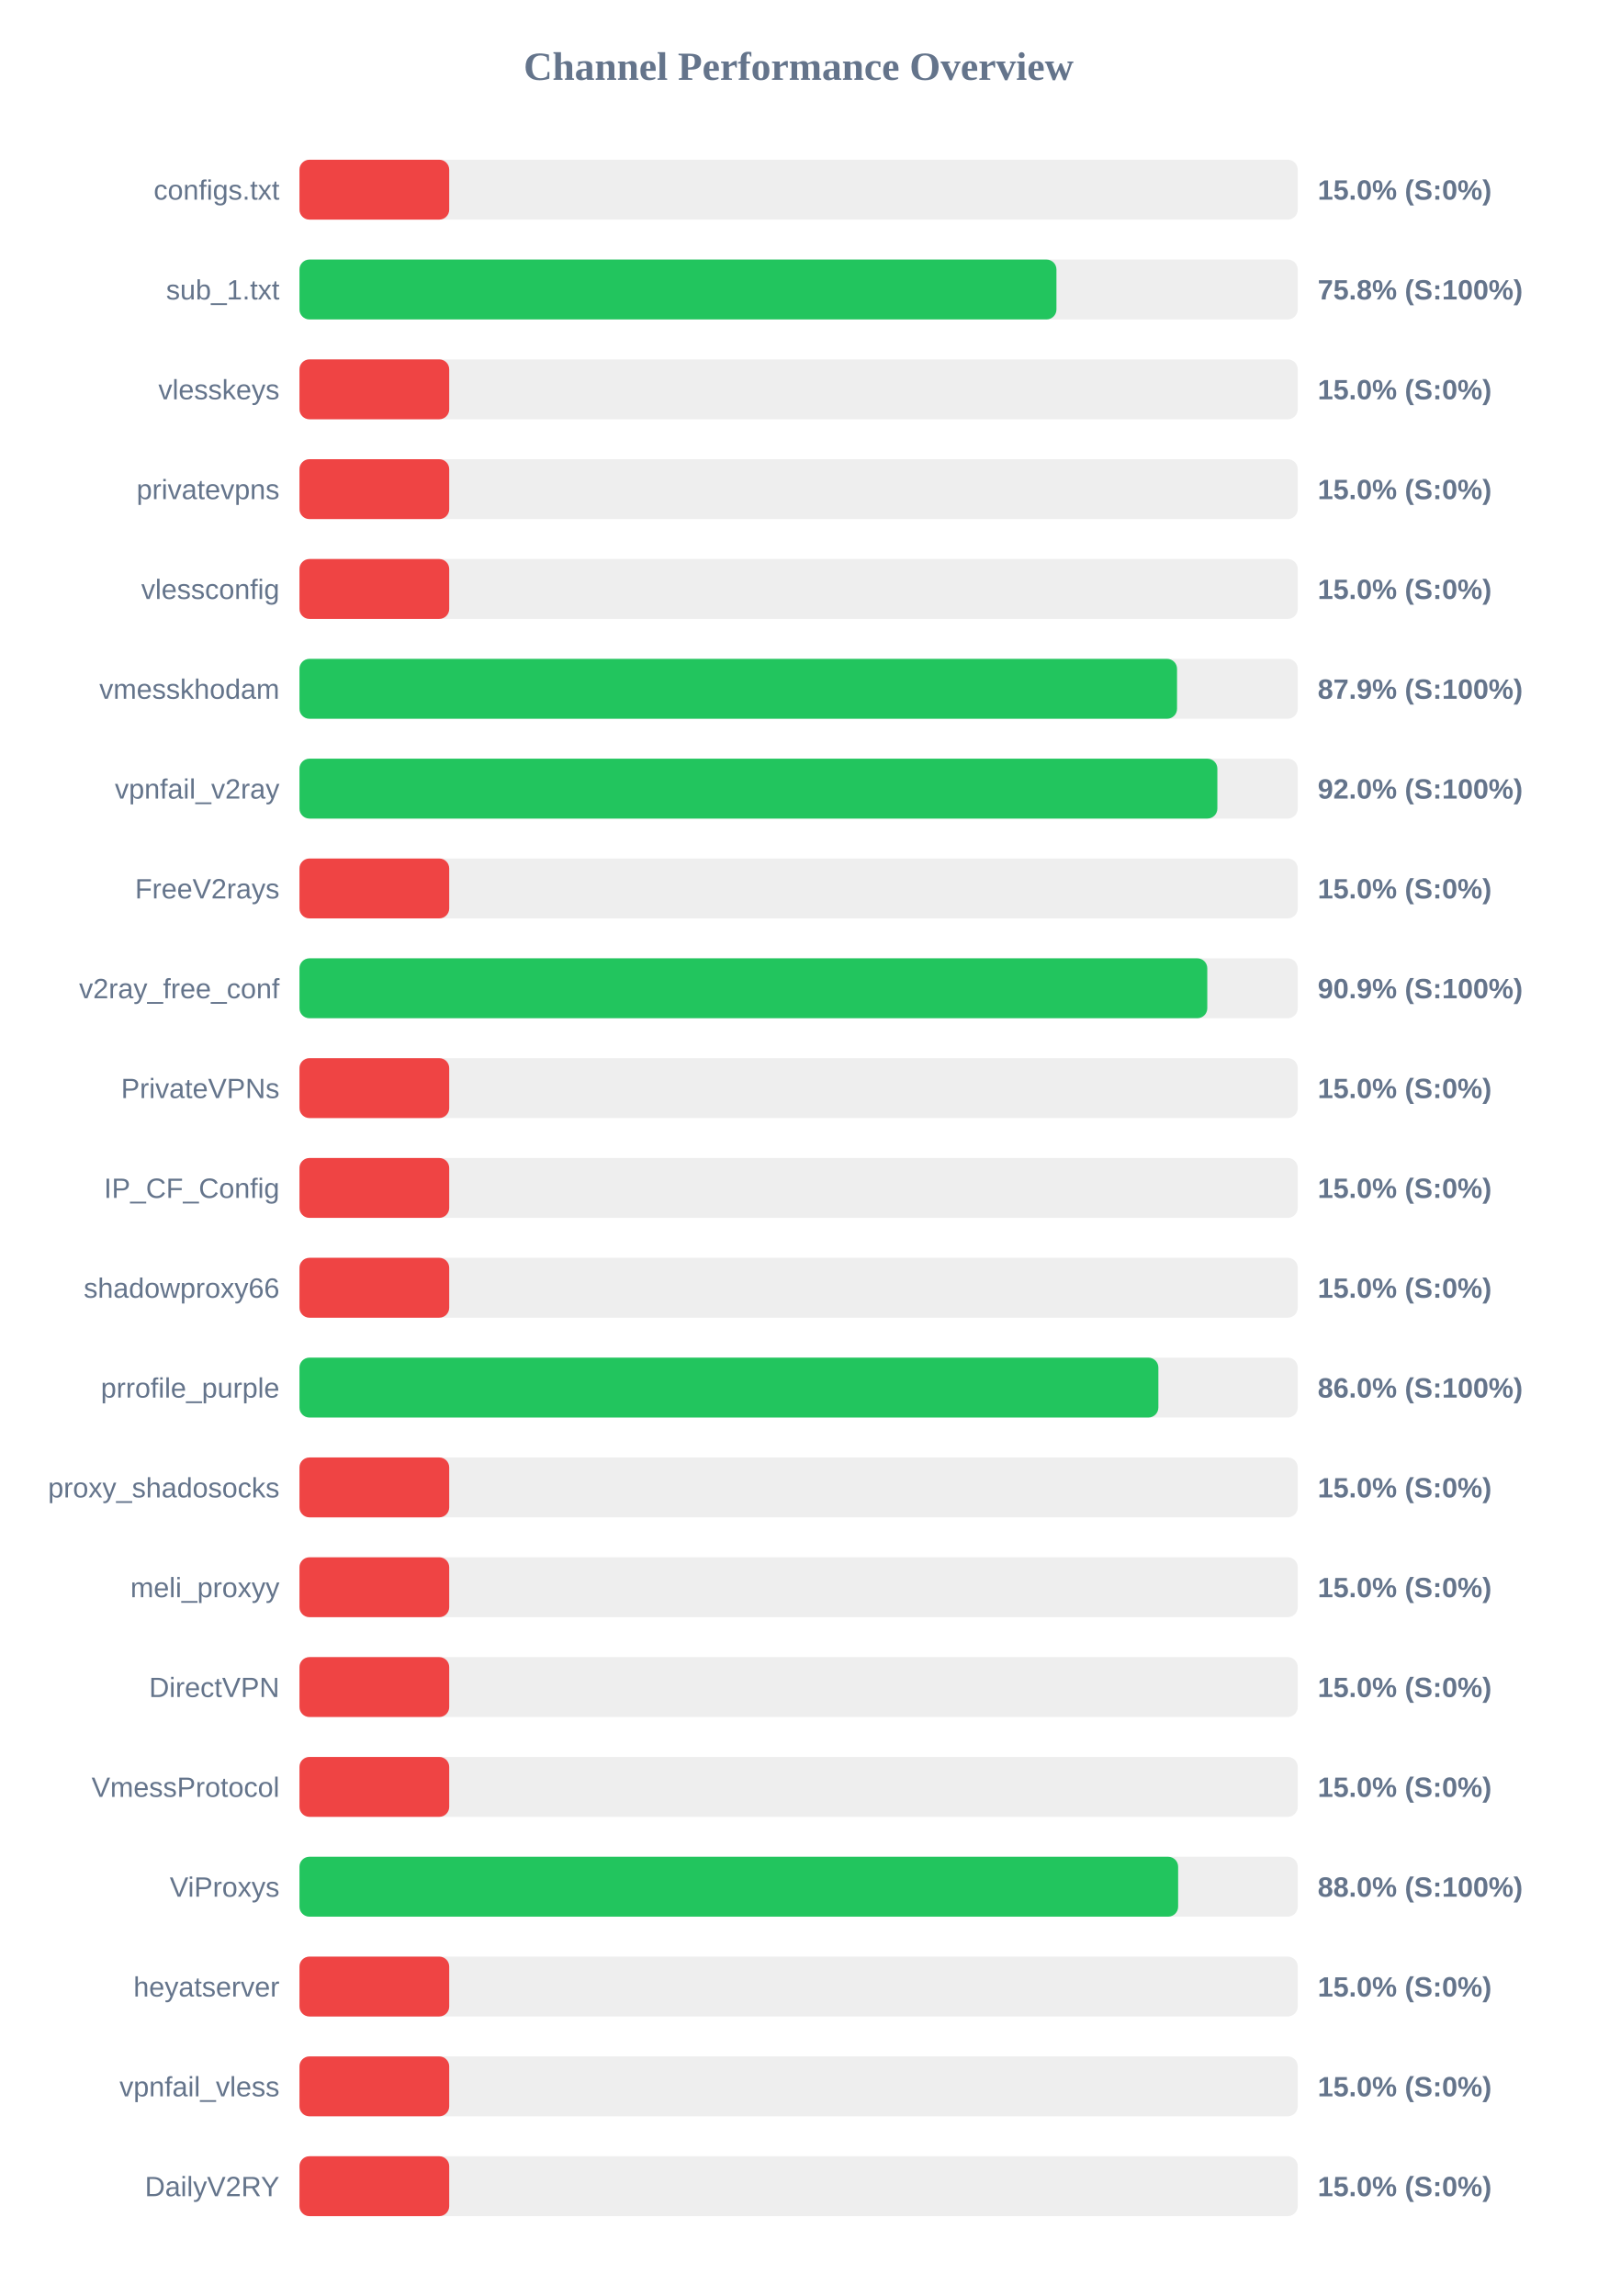
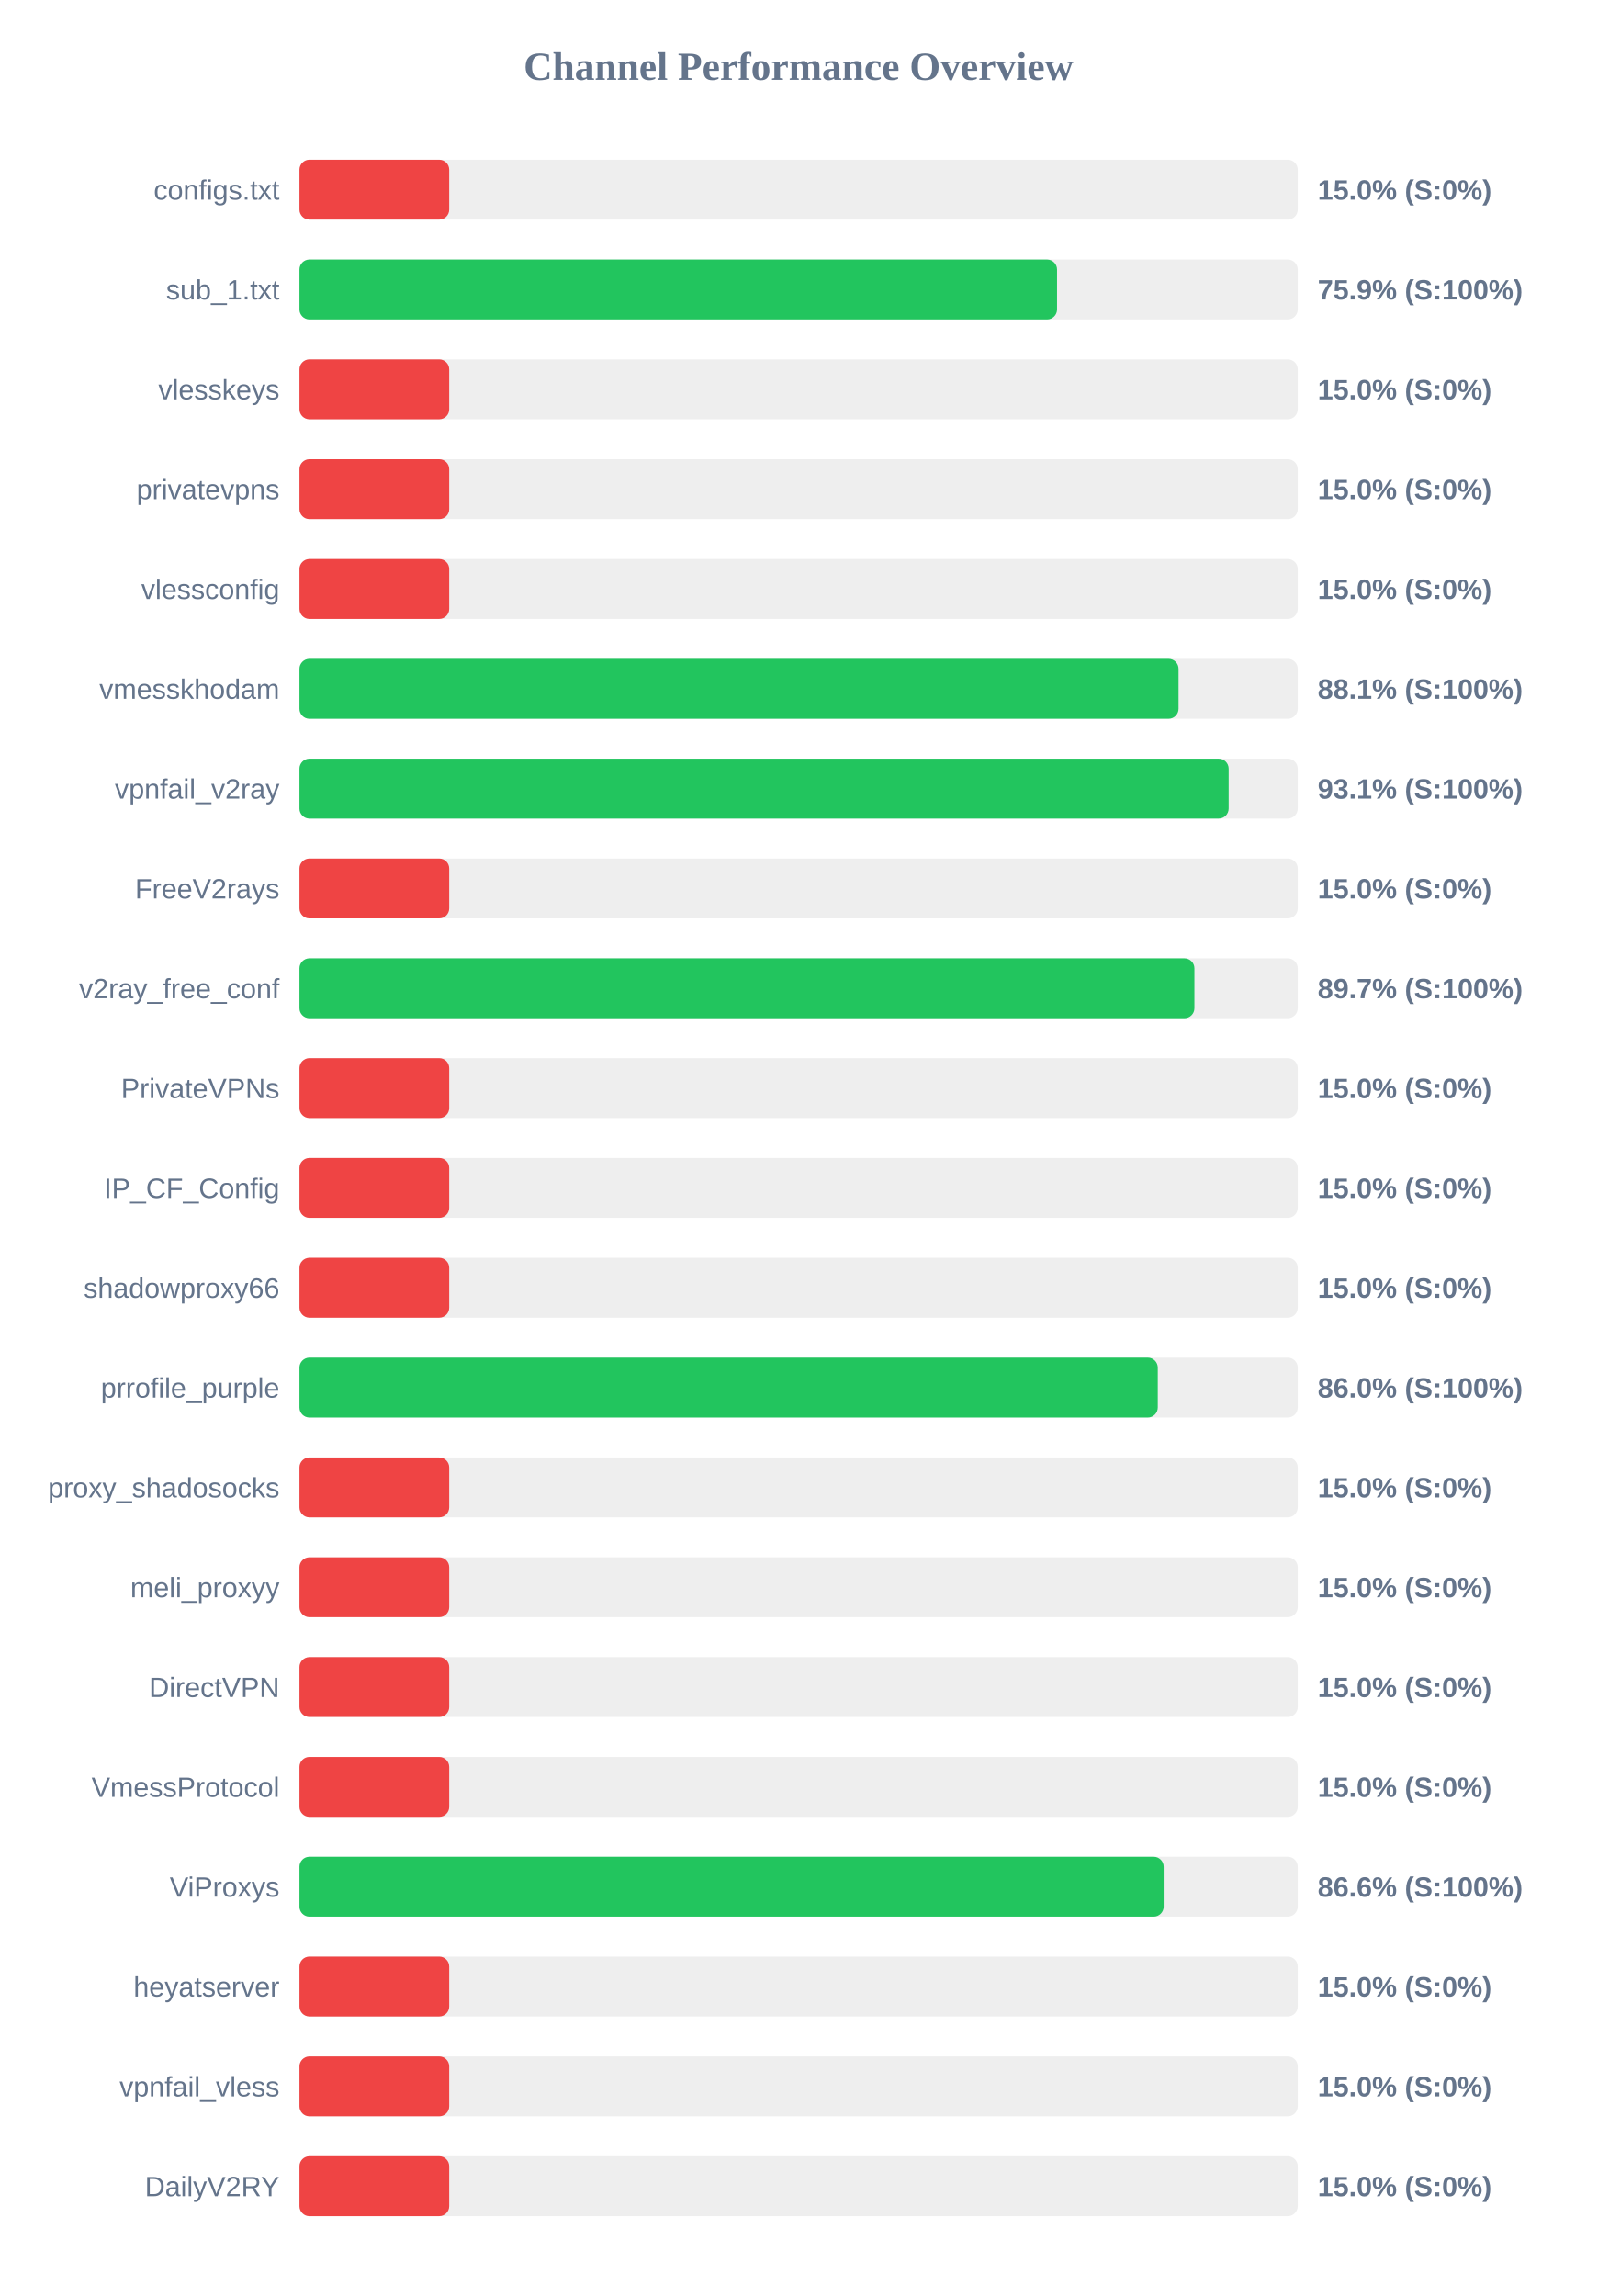
<svg xmlns="http://www.w3.org/2000/svg" width="800" height="1150" version="1.1">
  <style>
        .row { font: 14px Arial; fill: #64748b; }
        .score { font: bold 14px Arial; fill: #64748b; }
    </style>
  <text x="400" y="40" text-anchor="middle" font-size="20px" font-weight="bold" fill="#64748b">Channel Performance Overview</text>
  <rect x="150" y="80" width="500" height="30" fill="#eee" rx="5" />
  <rect x="150" y="80" width="75.0" height="30" fill="#ef4444" rx="5" />
  <text x="140" y="100" text-anchor="end" class="row">configs.txt</text>
  <text x="660" y="100" text-anchor="start" class="score">15.0% (S:0%)</text>
  <rect x="150" y="130" width="500" height="30" fill="#eee" rx="5" />
-   <rect x="150" y="130" width="379.15" height="30" fill="#22c55e" rx="5" />
+   <rect x="150" y="130" width="379.45" height="30" fill="#22c55e" rx="5" />
  <text x="140" y="150" text-anchor="end" class="row">sub_1.txt</text>
-   <text x="660" y="150" text-anchor="start" class="score">75.8% (S:100%)</text>
+   <text x="660" y="150" text-anchor="start" class="score">75.9% (S:100%)</text>
  <rect x="150" y="180" width="500" height="30" fill="#eee" rx="5" />
  <rect x="150" y="180" width="75.0" height="30" fill="#ef4444" rx="5" />
  <text x="140" y="200" text-anchor="end" class="row">vlesskeys</text>
  <text x="660" y="200" text-anchor="start" class="score">15.0% (S:0%)</text>
  <rect x="150" y="230" width="500" height="30" fill="#eee" rx="5" />
  <rect x="150" y="230" width="75.0" height="30" fill="#ef4444" rx="5" />
  <text x="140" y="250" text-anchor="end" class="row">privatevpns</text>
  <text x="660" y="250" text-anchor="start" class="score">15.0% (S:0%)</text>
  <rect x="150" y="280" width="500" height="30" fill="#eee" rx="5" />
  <rect x="150" y="280" width="75.0" height="30" fill="#ef4444" rx="5" />
  <text x="140" y="300" text-anchor="end" class="row">vlessconfig</text>
  <text x="660" y="300" text-anchor="start" class="score">15.0% (S:0%)</text>
  <rect x="150" y="330" width="500" height="30" fill="#eee" rx="5" />
-   <rect x="150" y="330" width="439.55" height="30" fill="#22c55e" rx="5" />
+   <rect x="150" y="330" width="440.3" height="30" fill="#22c55e" rx="5" />
  <text x="140" y="350" text-anchor="end" class="row">vmesskhodam</text>
-   <text x="660" y="350" text-anchor="start" class="score">87.9% (S:100%)</text>
+   <text x="660" y="350" text-anchor="start" class="score">88.1% (S:100%)</text>
  <rect x="150" y="380" width="500" height="30" fill="#eee" rx="5" />
-   <rect x="150" y="380" width="459.75" height="30" fill="#22c55e" rx="5" />
+   <rect x="150" y="380" width="465.4" height="30" fill="#22c55e" rx="5" />
  <text x="140" y="400" text-anchor="end" class="row">vpnfail_v2ray</text>
-   <text x="660" y="400" text-anchor="start" class="score">92.0% (S:100%)</text>
+   <text x="660" y="400" text-anchor="start" class="score">93.1% (S:100%)</text>
  <rect x="150" y="430" width="500" height="30" fill="#eee" rx="5" />
  <rect x="150" y="430" width="75.0" height="30" fill="#ef4444" rx="5" />
  <text x="140" y="450" text-anchor="end" class="row">FreeV2rays</text>
  <text x="660" y="450" text-anchor="start" class="score">15.0% (S:0%)</text>
  <rect x="150" y="480" width="500" height="30" fill="#eee" rx="5" />
-   <rect x="150" y="480" width="454.7" height="30" fill="#22c55e" rx="5" />
+   <rect x="150" y="480" width="448.25" height="30" fill="#22c55e" rx="5" />
  <text x="140" y="500" text-anchor="end" class="row">v2ray_free_conf</text>
-   <text x="660" y="500" text-anchor="start" class="score">90.9% (S:100%)</text>
+   <text x="660" y="500" text-anchor="start" class="score">89.7% (S:100%)</text>
  <rect x="150" y="530" width="500" height="30" fill="#eee" rx="5" />
  <rect x="150" y="530" width="75.0" height="30" fill="#ef4444" rx="5" />
  <text x="140" y="550" text-anchor="end" class="row">PrivateVPNs</text>
  <text x="660" y="550" text-anchor="start" class="score">15.0% (S:0%)</text>
  <rect x="150" y="580" width="500" height="30" fill="#eee" rx="5" />
  <rect x="150" y="580" width="75.0" height="30" fill="#ef4444" rx="5" />
  <text x="140" y="600" text-anchor="end" class="row">IP_CF_Config</text>
  <text x="660" y="600" text-anchor="start" class="score">15.0% (S:0%)</text>
  <rect x="150" y="630" width="500" height="30" fill="#eee" rx="5" />
  <rect x="150" y="630" width="75.0" height="30" fill="#ef4444" rx="5" />
  <text x="140" y="650" text-anchor="end" class="row">shadowproxy66</text>
  <text x="660" y="650" text-anchor="start" class="score">15.0% (S:0%)</text>
  <rect x="150" y="680" width="500" height="30" fill="#eee" rx="5" />
-   <rect x="150" y="680" width="430.2" height="30" fill="#22c55e" rx="5" />
+   <rect x="150" y="680" width="429.9" height="30" fill="#22c55e" rx="5" />
  <text x="140" y="700" text-anchor="end" class="row">prrofile_purple</text>
  <text x="660" y="700" text-anchor="start" class="score">86.0% (S:100%)</text>
  <rect x="150" y="730" width="500" height="30" fill="#eee" rx="5" />
  <rect x="150" y="730" width="75.0" height="30" fill="#ef4444" rx="5" />
  <text x="140" y="750" text-anchor="end" class="row">proxy_shadosocks</text>
  <text x="660" y="750" text-anchor="start" class="score">15.0% (S:0%)</text>
  <rect x="150" y="780" width="500" height="30" fill="#eee" rx="5" />
  <rect x="150" y="780" width="75.0" height="30" fill="#ef4444" rx="5" />
  <text x="140" y="800" text-anchor="end" class="row">meli_proxyy</text>
  <text x="660" y="800" text-anchor="start" class="score">15.0% (S:0%)</text>
  <rect x="150" y="830" width="500" height="30" fill="#eee" rx="5" />
  <rect x="150" y="830" width="75.0" height="30" fill="#ef4444" rx="5" />
  <text x="140" y="850" text-anchor="end" class="row">DirectVPN</text>
  <text x="660" y="850" text-anchor="start" class="score">15.0% (S:0%)</text>
  <rect x="150" y="880" width="500" height="30" fill="#eee" rx="5" />
  <rect x="150" y="880" width="75.0" height="30" fill="#ef4444" rx="5" />
  <text x="140" y="900" text-anchor="end" class="row">VmessProtocol</text>
  <text x="660" y="900" text-anchor="start" class="score">15.0% (S:0%)</text>
  <rect x="150" y="930" width="500" height="30" fill="#eee" rx="5" />
-   <rect x="150" y="930" width="440.1" height="30" fill="#22c55e" rx="5" />
+   <rect x="150" y="930" width="432.85" height="30" fill="#22c55e" rx="5" />
  <text x="140" y="950" text-anchor="end" class="row">ViProxys</text>
-   <text x="660" y="950" text-anchor="start" class="score">88.0% (S:100%)</text>
+   <text x="660" y="950" text-anchor="start" class="score">86.6% (S:100%)</text>
  <rect x="150" y="980" width="500" height="30" fill="#eee" rx="5" />
  <rect x="150" y="980" width="75.0" height="30" fill="#ef4444" rx="5" />
  <text x="140" y="1000" text-anchor="end" class="row">heyatserver</text>
  <text x="660" y="1000" text-anchor="start" class="score">15.0% (S:0%)</text>
  <rect x="150" y="1030" width="500" height="30" fill="#eee" rx="5" />
  <rect x="150" y="1030" width="75.0" height="30" fill="#ef4444" rx="5" />
  <text x="140" y="1050" text-anchor="end" class="row">vpnfail_vless</text>
  <text x="660" y="1050" text-anchor="start" class="score">15.0% (S:0%)</text>
  <rect x="150" y="1080" width="500" height="30" fill="#eee" rx="5" />
  <rect x="150" y="1080" width="75.0" height="30" fill="#ef4444" rx="5" />
  <text x="140" y="1100" text-anchor="end" class="row">DailyV2RY</text>
  <text x="660" y="1100" text-anchor="start" class="score">15.0% (S:0%)</text>
</svg>
